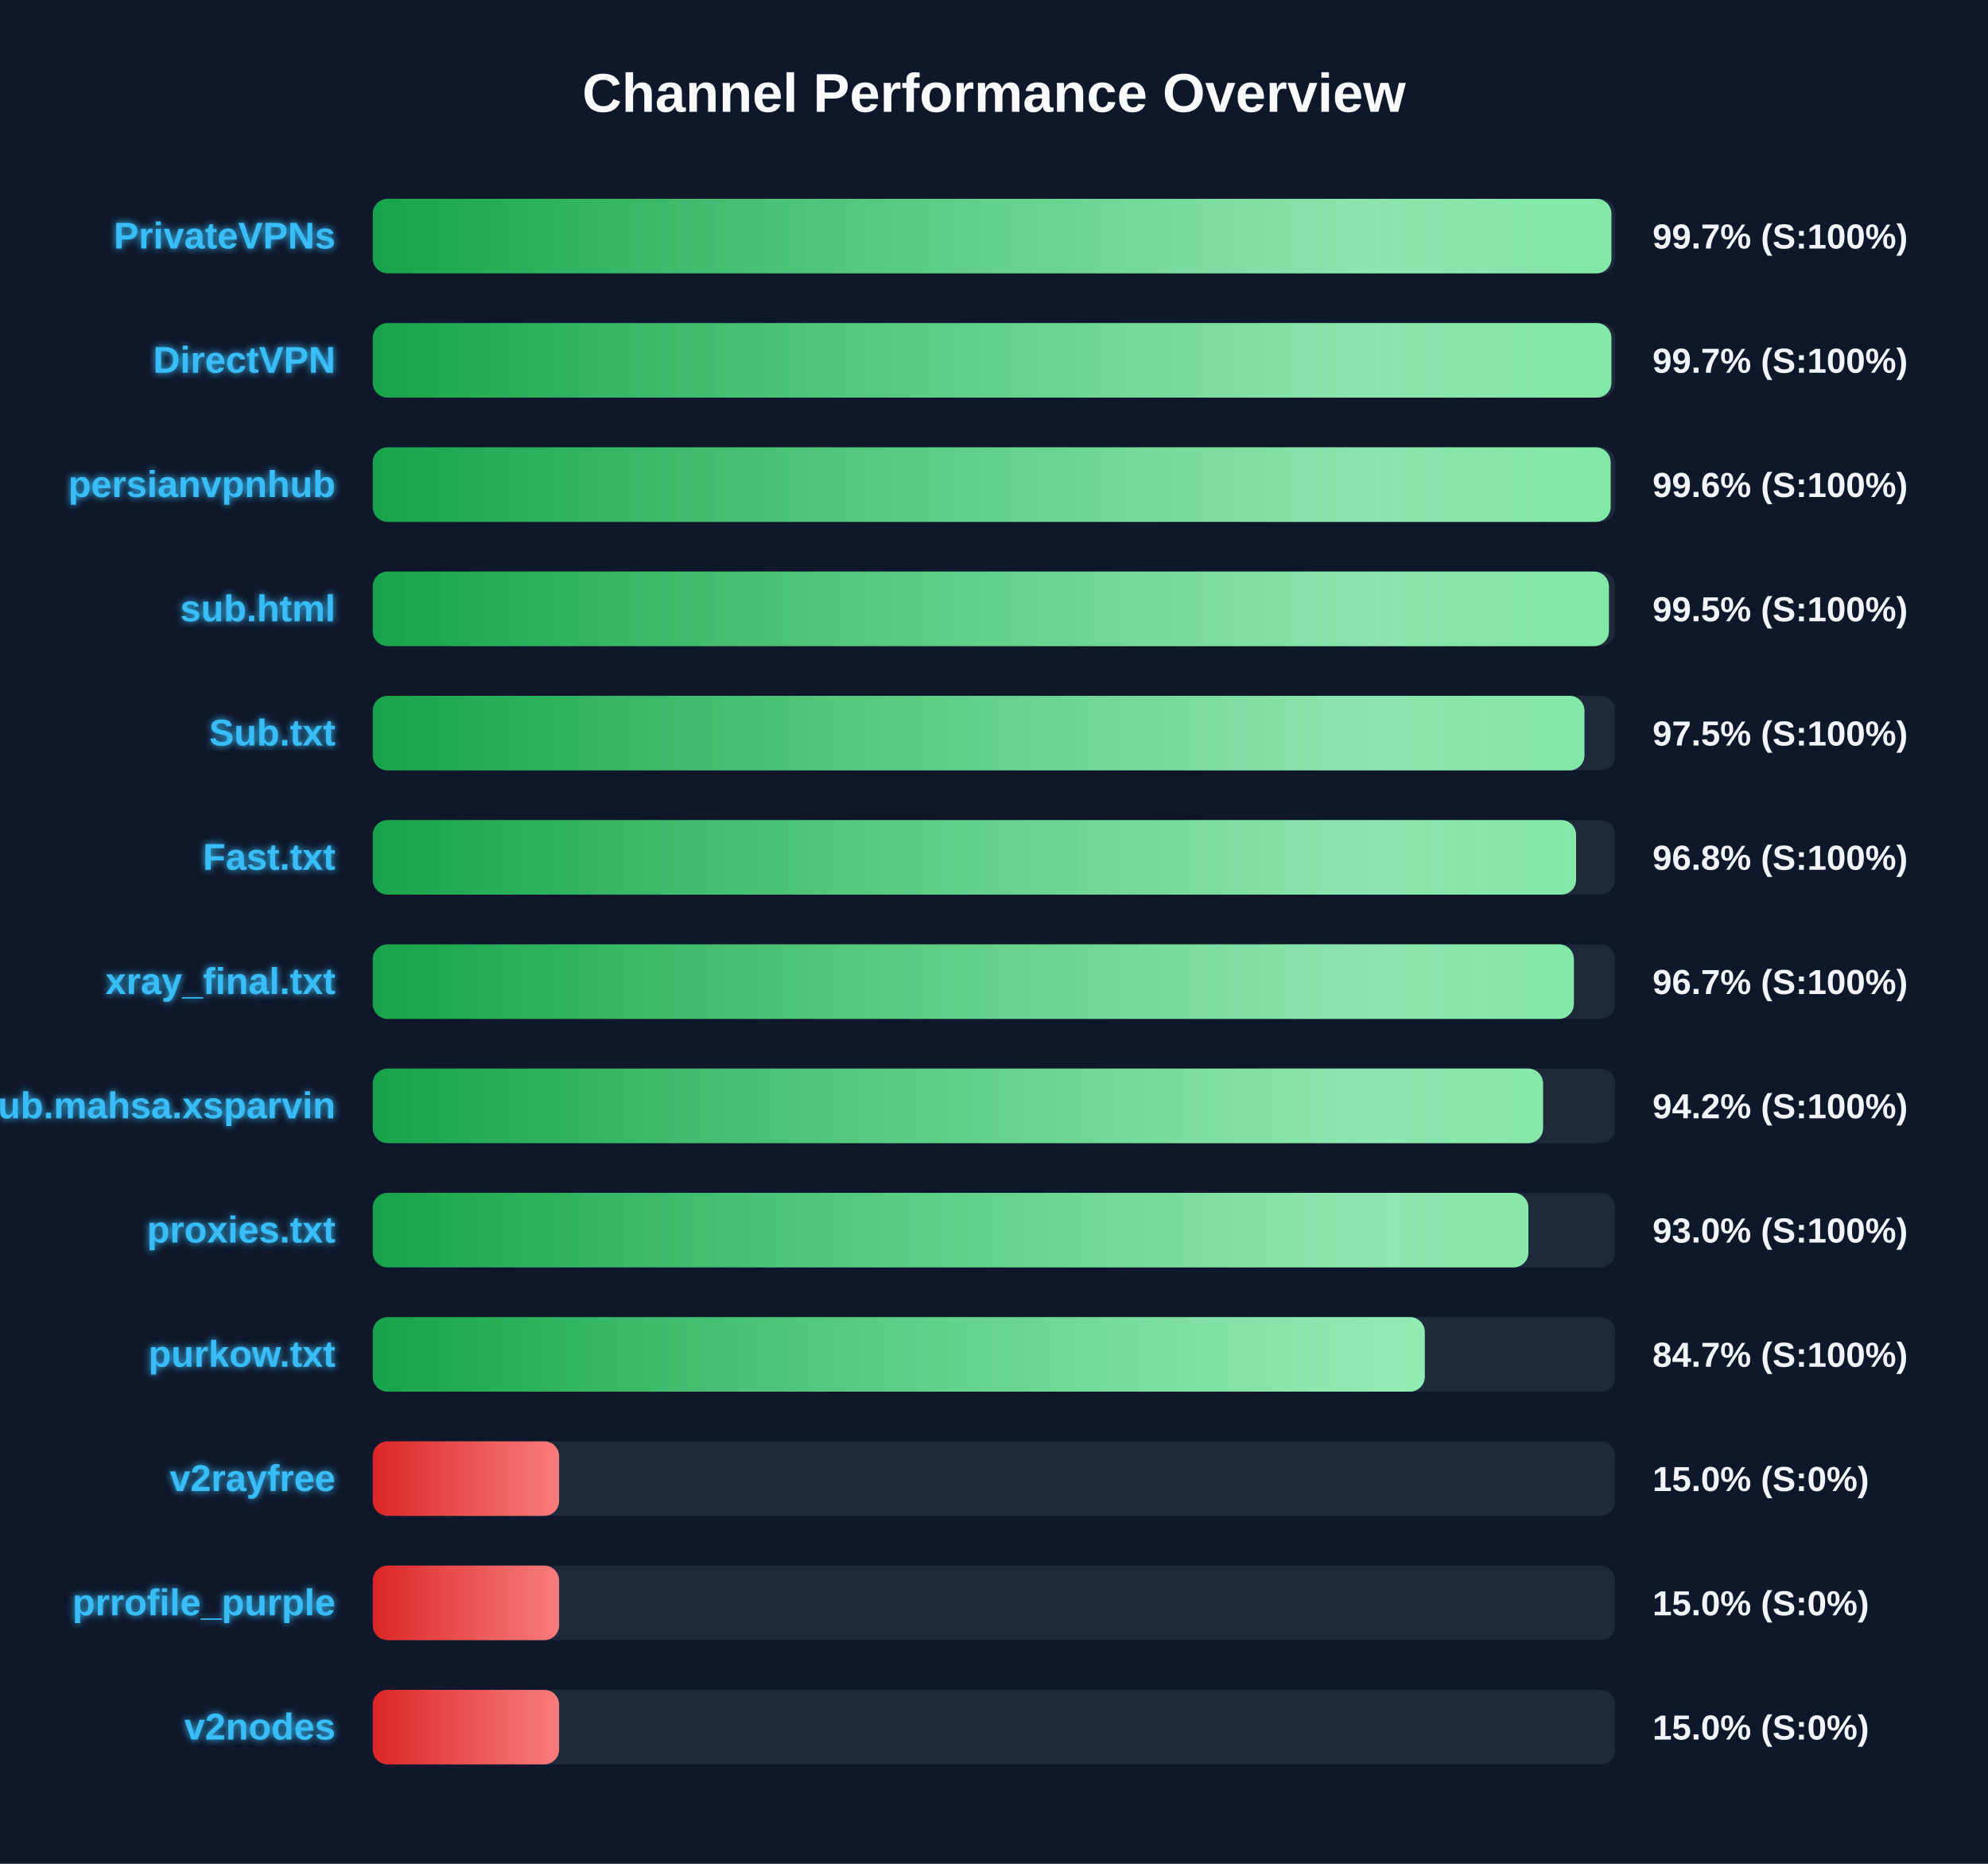
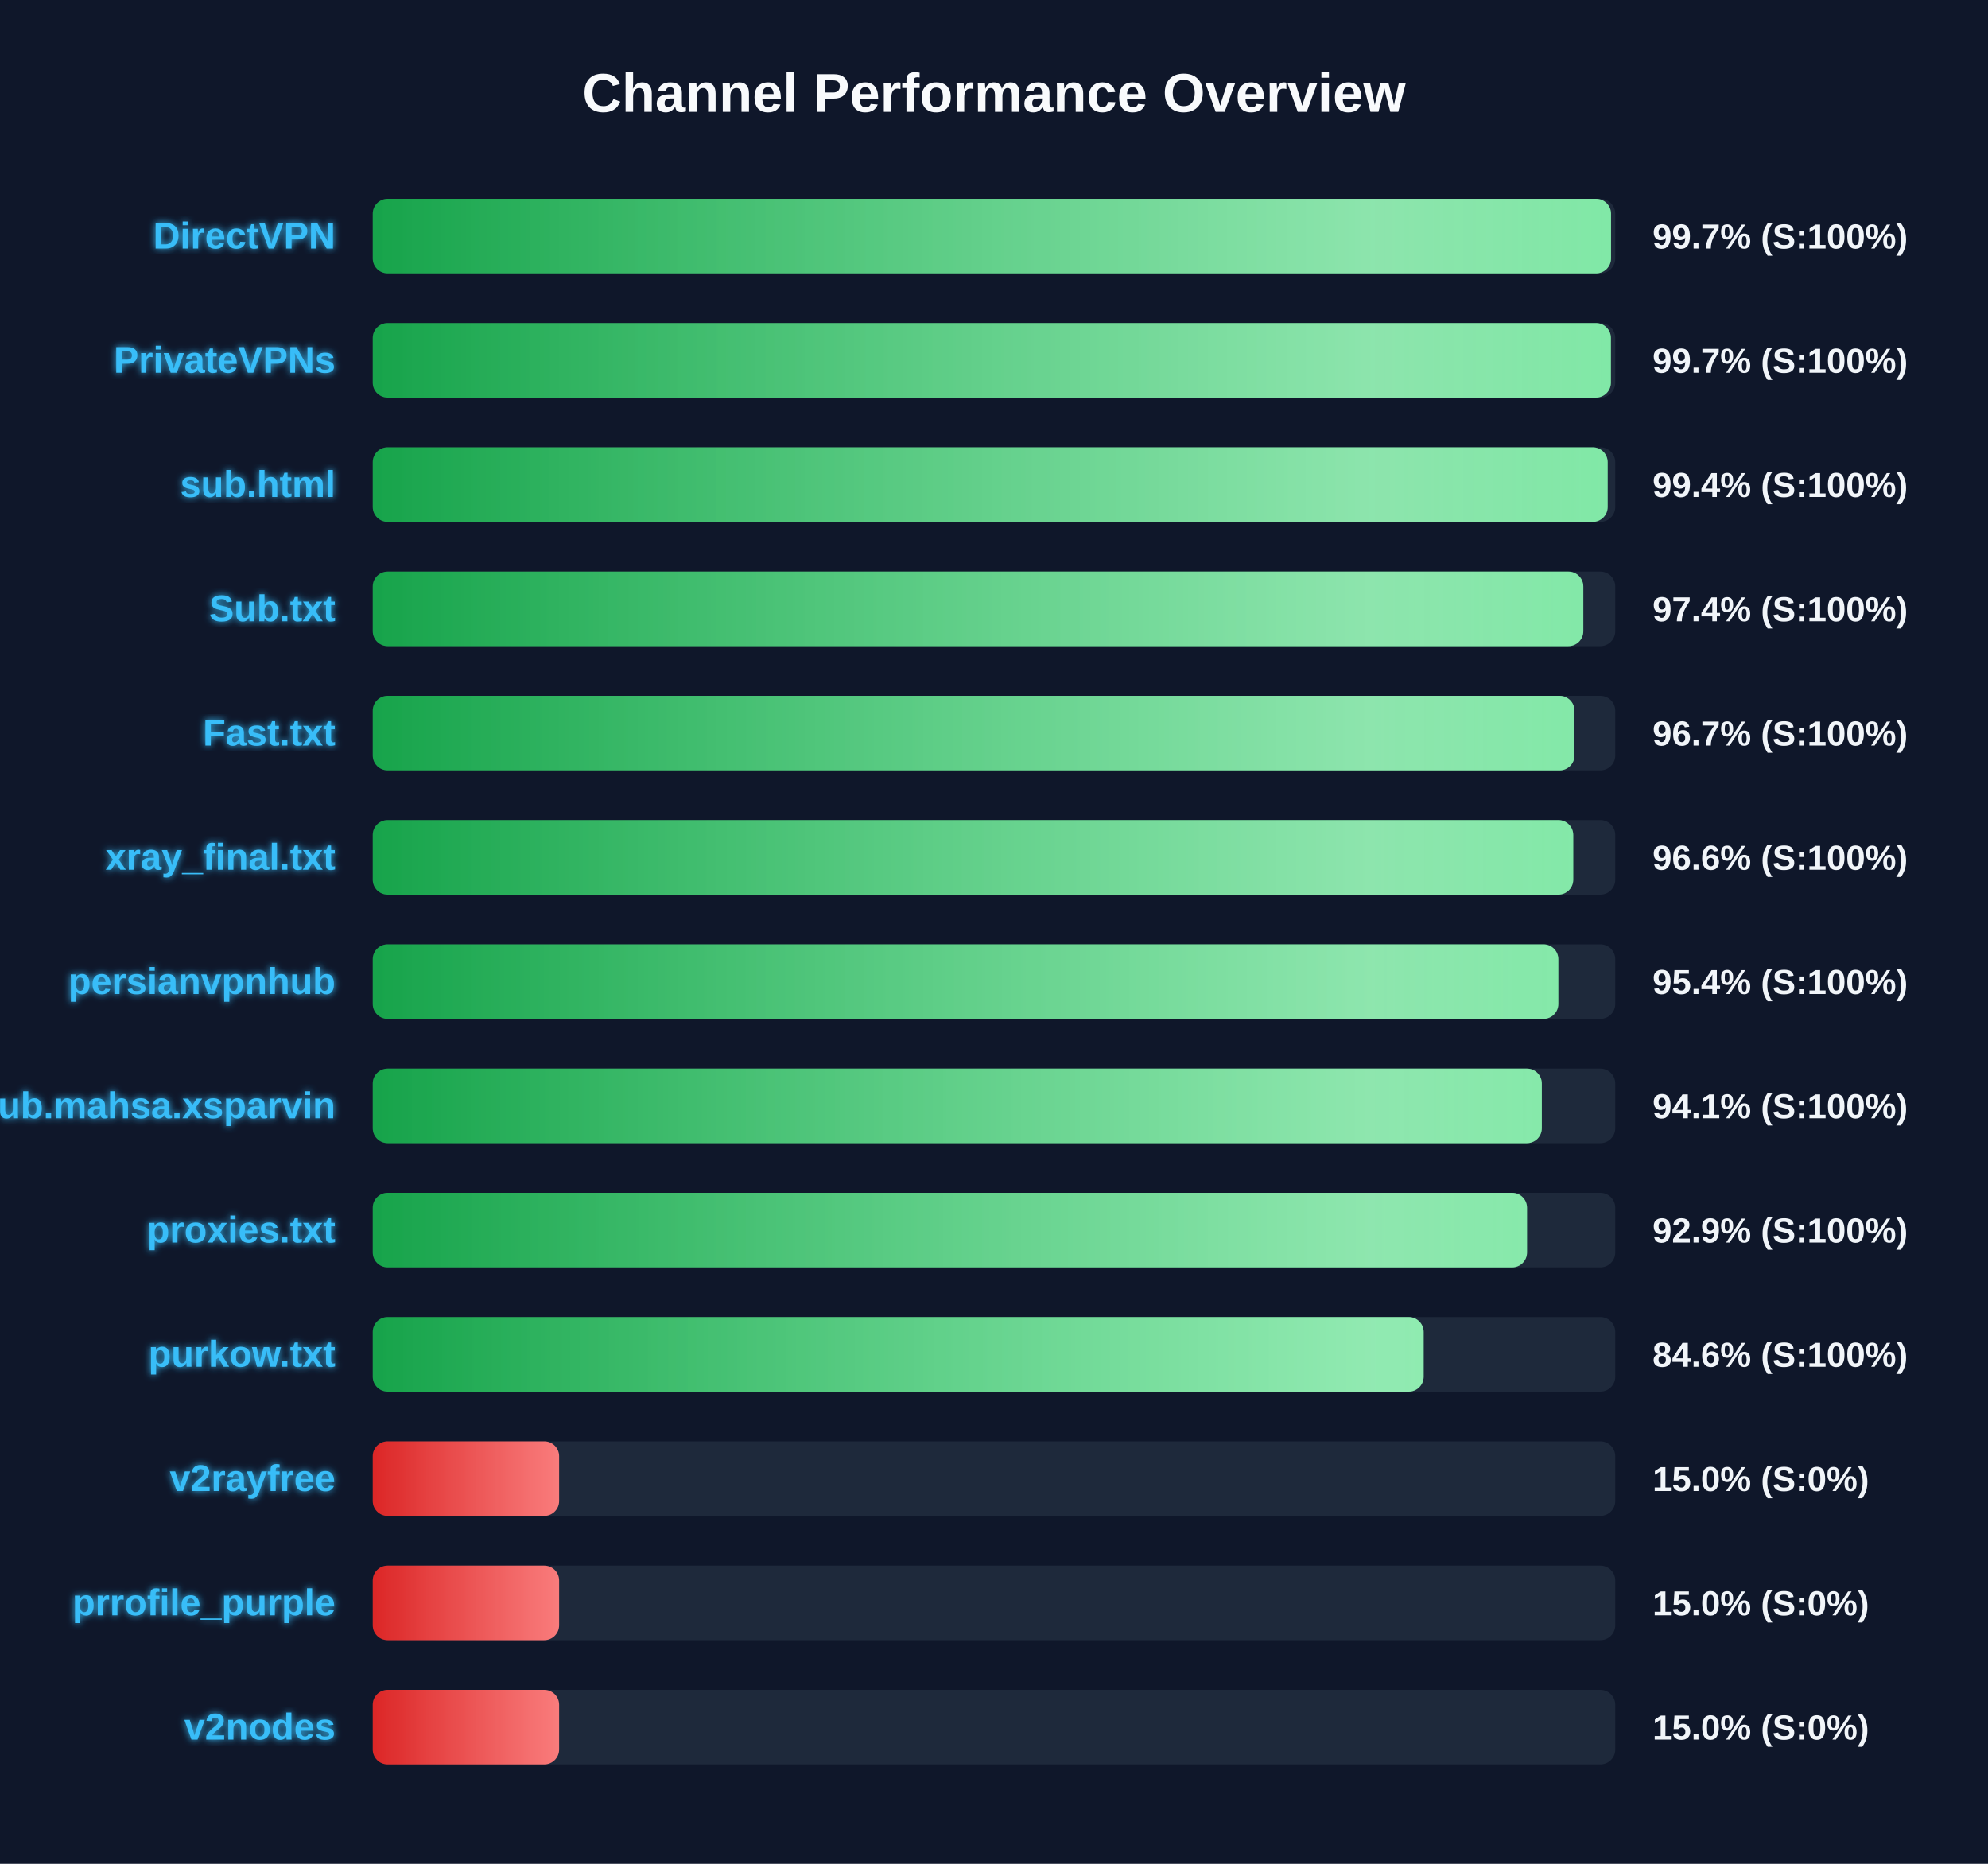
<svg xmlns="http://www.w3.org/2000/svg" width="800" height="750" version="1.1">
  <defs>
    <linearGradient id="grad-green" x1="0%" y1="0%" x2="100%" y2="0%">
      <stop offset="0%" stop-color="#16a34a" />
      <stop offset="100%" stop-color="#4ade80" />
    </linearGradient>
    <linearGradient id="grad-yellow" x1="0%" y1="0%" x2="100%" y2="0%">
      <stop offset="0%" stop-color="#ca8a04" />
      <stop offset="100%" stop-color="#fde047" />
    </linearGradient>
    <linearGradient id="grad-red" x1="0%" y1="0%" x2="100%" y2="0%">
      <stop offset="0%" stop-color="#dc2626" />
      <stop offset="100%" stop-color="#f87171" />
    </linearGradient>
    <linearGradient id="shimmer" x1="0%" y1="0%" x2="100%" y2="0%">
      <stop offset="0%" stop-color="rgba(255,255,255,0)" />
      <stop offset="50%" stop-color="rgba(255,255,255,0.4)" />
      <stop offset="100%" stop-color="rgba(255,255,255,0)" />
    </linearGradient>
    <filter id="glow" x="-20%" y="-20%" width="140%" height="140%">
      <feGaussianBlur stdDeviation="1.5" result="blur" />
      <feComposite in="SourceGraphic" in2="blur" operator="over" />
    </filter>
  </defs>
  <style>
        .bg-rect { fill: #0f172a; }
        .title { font: bold 22px 'Segoe UI', Arial, sans-serif; fill: #f8fafc; }
        .row { font: bold 15px 'Segoe UI', Arial, sans-serif; fill: #38bdf8; filter: url(#glow); }
        .score { font: bold 14px 'Segoe UI', Arial, sans-serif; fill: #f1f5f9; }
        @keyframes shimmer-anim {
            0% { transform: translateX(-100%); }
            100% { transform: translateX(200%); }
        }
        .shimmer-rect {
            animation: shimmer-anim 2.5s infinite linear;
        }
    </style>
  <rect width="100%" height="100%" class="bg-rect" />
  <text x="400" y="45" text-anchor="middle" class="title">Channel Performance Overview</text>
  <rect x="150" y="80" width="500" height="30" fill="#1e293b" rx="6" />
  <clipPath id="clip-0">
-     <rect x="150" y="80" width="498.45" height="30" rx="6" />
+     <rect x="150" y="80" width="498.3" height="30" rx="6" />
  </clipPath>
-   <rect x="150" y="80" width="498.45" height="30" fill="url(#grad-green)" rx="6" />
+   <rect x="150" y="80" width="498.3" height="30" fill="url(#grad-green)" rx="6" />
  <g clip-path="url(#clip-0)">
    <rect x="150" y="80" width="100%" height="30" fill="url(#shimmer)" class="shimmer-rect" />
  </g>
-   <text x="135" y="100" text-anchor="end" class="row">PrivateVPNs</text>
+   <text x="135" y="100" text-anchor="end" class="row">DirectVPN</text>
  <text x="665" y="100" text-anchor="start" class="score">99.7% (S:100%)</text>
  <rect x="150" y="130" width="500" height="30" fill="#1e293b" rx="6" />
  <clipPath id="clip-1">
-     <rect x="150" y="130" width="498.45" height="30" rx="6" />
+     <rect x="150" y="130" width="498.25" height="30" rx="6" />
  </clipPath>
-   <rect x="150" y="130" width="498.45" height="30" fill="url(#grad-green)" rx="6" />
+   <rect x="150" y="130" width="498.25" height="30" fill="url(#grad-green)" rx="6" />
  <g clip-path="url(#clip-1)">
    <rect x="150" y="130" width="100%" height="30" fill="url(#shimmer)" class="shimmer-rect" />
  </g>
-   <text x="135" y="150" text-anchor="end" class="row">DirectVPN</text>
+   <text x="135" y="150" text-anchor="end" class="row">PrivateVPNs</text>
  <text x="665" y="150" text-anchor="start" class="score">99.7% (S:100%)</text>
  <rect x="150" y="180" width="500" height="30" fill="#1e293b" rx="6" />
  <clipPath id="clip-2">
-     <rect x="150" y="180" width="498.15" height="30" rx="6" />
+     <rect x="150" y="180" width="496.95" height="30" rx="6" />
  </clipPath>
-   <rect x="150" y="180" width="498.15" height="30" fill="url(#grad-green)" rx="6" />
+   <rect x="150" y="180" width="496.95" height="30" fill="url(#grad-green)" rx="6" />
  <g clip-path="url(#clip-2)">
    <rect x="150" y="180" width="100%" height="30" fill="url(#shimmer)" class="shimmer-rect" />
  </g>
-   <text x="135" y="200" text-anchor="end" class="row">persianvpnhub</text>
-   <text x="665" y="200" text-anchor="start" class="score">99.6% (S:100%)</text>
+   <text x="135" y="200" text-anchor="end" class="row">sub.html</text>
+   <text x="665" y="200" text-anchor="start" class="score">99.4% (S:100%)</text>
  <rect x="150" y="230" width="500" height="30" fill="#1e293b" rx="6" />
  <clipPath id="clip-3">
-     <rect x="150" y="230" width="497.45" height="30" rx="6" />
+     <rect x="150" y="230" width="487.15" height="30" rx="6" />
  </clipPath>
-   <rect x="150" y="230" width="497.45" height="30" fill="url(#grad-green)" rx="6" />
+   <rect x="150" y="230" width="487.15" height="30" fill="url(#grad-green)" rx="6" />
  <g clip-path="url(#clip-3)">
    <rect x="150" y="230" width="100%" height="30" fill="url(#shimmer)" class="shimmer-rect" />
  </g>
-   <text x="135" y="250" text-anchor="end" class="row">sub.html</text>
-   <text x="665" y="250" text-anchor="start" class="score">99.5% (S:100%)</text>
+   <text x="135" y="250" text-anchor="end" class="row">Sub.txt</text>
+   <text x="665" y="250" text-anchor="start" class="score">97.4% (S:100%)</text>
  <rect x="150" y="280" width="500" height="30" fill="#1e293b" rx="6" />
  <clipPath id="clip-4">
-     <rect x="150" y="280" width="487.6" height="30" rx="6" />
+     <rect x="150" y="280" width="483.6" height="30" rx="6" />
  </clipPath>
-   <rect x="150" y="280" width="487.6" height="30" fill="url(#grad-green)" rx="6" />
+   <rect x="150" y="280" width="483.6" height="30" fill="url(#grad-green)" rx="6" />
  <g clip-path="url(#clip-4)">
    <rect x="150" y="280" width="100%" height="30" fill="url(#shimmer)" class="shimmer-rect" />
  </g>
-   <text x="135" y="300" text-anchor="end" class="row">Sub.txt</text>
-   <text x="665" y="300" text-anchor="start" class="score">97.5% (S:100%)</text>
+   <text x="135" y="300" text-anchor="end" class="row">Fast.txt</text>
+   <text x="665" y="300" text-anchor="start" class="score">96.7% (S:100%)</text>
  <rect x="150" y="330" width="500" height="30" fill="#1e293b" rx="6" />
  <clipPath id="clip-5">
-     <rect x="150" y="330" width="484.25" height="30" rx="6" />
+     <rect x="150" y="330" width="483.1" height="30" rx="6" />
  </clipPath>
-   <rect x="150" y="330" width="484.25" height="30" fill="url(#grad-green)" rx="6" />
+   <rect x="150" y="330" width="483.1" height="30" fill="url(#grad-green)" rx="6" />
  <g clip-path="url(#clip-5)">
    <rect x="150" y="330" width="100%" height="30" fill="url(#shimmer)" class="shimmer-rect" />
  </g>
-   <text x="135" y="350" text-anchor="end" class="row">Fast.txt</text>
-   <text x="665" y="350" text-anchor="start" class="score">96.8% (S:100%)</text>
+   <text x="135" y="350" text-anchor="end" class="row">xray_final.txt</text>
+   <text x="665" y="350" text-anchor="start" class="score">96.6% (S:100%)</text>
  <rect x="150" y="380" width="500" height="30" fill="#1e293b" rx="6" />
  <clipPath id="clip-6">
-     <rect x="150" y="380" width="483.35" height="30" rx="6" />
+     <rect x="150" y="380" width="477.1" height="30" rx="6" />
  </clipPath>
-   <rect x="150" y="380" width="483.35" height="30" fill="url(#grad-green)" rx="6" />
+   <rect x="150" y="380" width="477.1" height="30" fill="url(#grad-green)" rx="6" />
  <g clip-path="url(#clip-6)">
    <rect x="150" y="380" width="100%" height="30" fill="url(#shimmer)" class="shimmer-rect" />
  </g>
-   <text x="135" y="400" text-anchor="end" class="row">xray_final.txt</text>
-   <text x="665" y="400" text-anchor="start" class="score">96.7% (S:100%)</text>
+   <text x="135" y="400" text-anchor="end" class="row">persianvpnhub</text>
+   <text x="665" y="400" text-anchor="start" class="score">95.4% (S:100%)</text>
  <rect x="150" y="430" width="500" height="30" fill="#1e293b" rx="6" />
  <clipPath id="clip-7">
-     <rect x="150" y="430" width="470.95" height="30" rx="6" />
+     <rect x="150" y="430" width="470.45" height="30" rx="6" />
  </clipPath>
-   <rect x="150" y="430" width="470.95" height="30" fill="url(#grad-green)" rx="6" />
+   <rect x="150" y="430" width="470.45" height="30" fill="url(#grad-green)" rx="6" />
  <g clip-path="url(#clip-7)">
    <rect x="150" y="430" width="100%" height="30" fill="url(#shimmer)" class="shimmer-rect" />
  </g>
  <text x="135" y="450" text-anchor="end" class="row">Sub.mahsa.xsparvin</text>
-   <text x="665" y="450" text-anchor="start" class="score">94.2% (S:100%)</text>
+   <text x="665" y="450" text-anchor="start" class="score">94.1% (S:100%)</text>
  <rect x="150" y="480" width="500" height="30" fill="#1e293b" rx="6" />
  <clipPath id="clip-8">
-     <rect x="150" y="480" width="465.05" height="30" rx="6" />
+     <rect x="150" y="480" width="464.5" height="30" rx="6" />
  </clipPath>
-   <rect x="150" y="480" width="465.05" height="30" fill="url(#grad-green)" rx="6" />
+   <rect x="150" y="480" width="464.5" height="30" fill="url(#grad-green)" rx="6" />
  <g clip-path="url(#clip-8)">
    <rect x="150" y="480" width="100%" height="30" fill="url(#shimmer)" class="shimmer-rect" />
  </g>
  <text x="135" y="500" text-anchor="end" class="row">proxies.txt</text>
-   <text x="665" y="500" text-anchor="start" class="score">93.0% (S:100%)</text>
+   <text x="665" y="500" text-anchor="start" class="score">92.9% (S:100%)</text>
  <rect x="150" y="530" width="500" height="30" fill="#1e293b" rx="6" />
  <clipPath id="clip-9">
-     <rect x="150" y="530" width="423.35" height="30" rx="6" />
+     <rect x="150" y="530" width="422.9" height="30" rx="6" />
  </clipPath>
-   <rect x="150" y="530" width="423.35" height="30" fill="url(#grad-green)" rx="6" />
+   <rect x="150" y="530" width="422.9" height="30" fill="url(#grad-green)" rx="6" />
  <g clip-path="url(#clip-9)">
    <rect x="150" y="530" width="100%" height="30" fill="url(#shimmer)" class="shimmer-rect" />
  </g>
  <text x="135" y="550" text-anchor="end" class="row">purkow.txt</text>
-   <text x="665" y="550" text-anchor="start" class="score">84.7% (S:100%)</text>
+   <text x="665" y="550" text-anchor="start" class="score">84.6% (S:100%)</text>
  <rect x="150" y="580" width="500" height="30" fill="#1e293b" rx="6" />
  <clipPath id="clip-10">
    <rect x="150" y="580" width="75.0" height="30" rx="6" />
  </clipPath>
  <rect x="150" y="580" width="75.0" height="30" fill="url(#grad-red)" rx="6" />
  <g clip-path="url(#clip-10)">
    <rect x="150" y="580" width="100%" height="30" fill="url(#shimmer)" class="shimmer-rect" />
  </g>
  <text x="135" y="600" text-anchor="end" class="row">v2rayfree</text>
  <text x="665" y="600" text-anchor="start" class="score">15.0% (S:0%)</text>
  <rect x="150" y="630" width="500" height="30" fill="#1e293b" rx="6" />
  <clipPath id="clip-11">
    <rect x="150" y="630" width="75.0" height="30" rx="6" />
  </clipPath>
  <rect x="150" y="630" width="75.0" height="30" fill="url(#grad-red)" rx="6" />
  <g clip-path="url(#clip-11)">
    <rect x="150" y="630" width="100%" height="30" fill="url(#shimmer)" class="shimmer-rect" />
  </g>
  <text x="135" y="650" text-anchor="end" class="row">prrofile_purple</text>
  <text x="665" y="650" text-anchor="start" class="score">15.0% (S:0%)</text>
  <rect x="150" y="680" width="500" height="30" fill="#1e293b" rx="6" />
  <clipPath id="clip-12">
    <rect x="150" y="680" width="75.0" height="30" rx="6" />
  </clipPath>
  <rect x="150" y="680" width="75.0" height="30" fill="url(#grad-red)" rx="6" />
  <g clip-path="url(#clip-12)">
    <rect x="150" y="680" width="100%" height="30" fill="url(#shimmer)" class="shimmer-rect" />
  </g>
  <text x="135" y="700" text-anchor="end" class="row">v2nodes</text>
  <text x="665" y="700" text-anchor="start" class="score">15.0% (S:0%)</text>
</svg>
